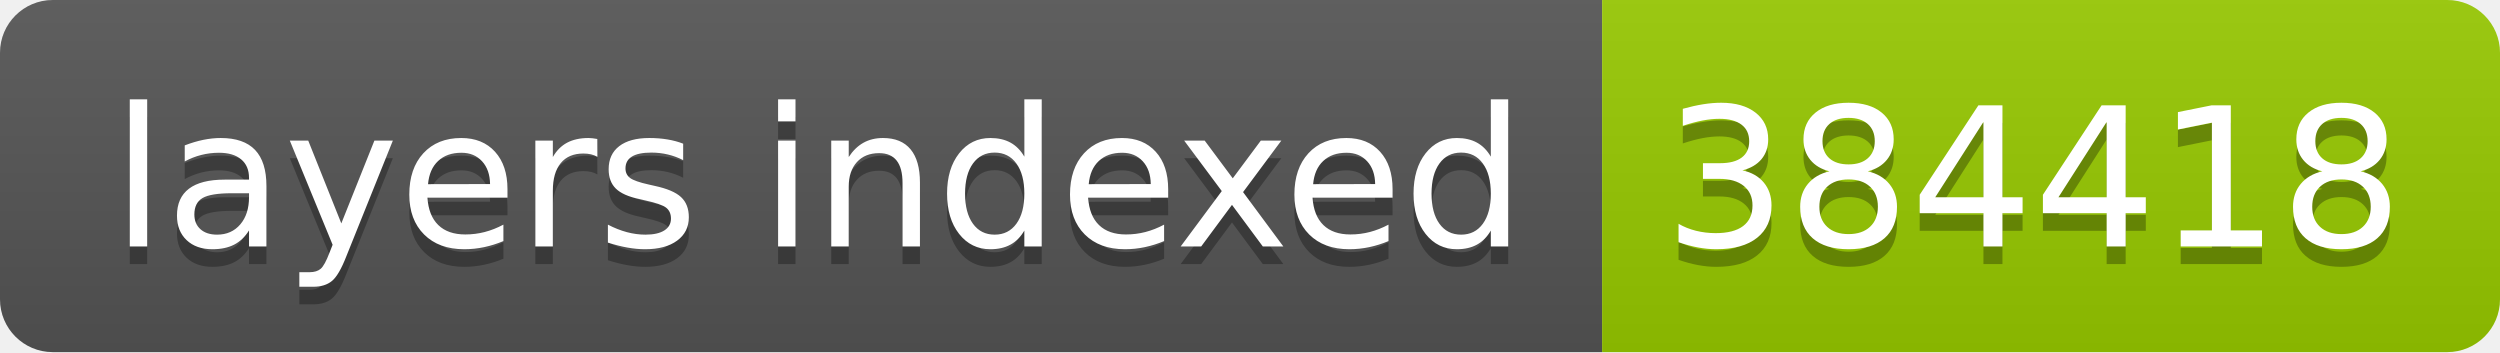
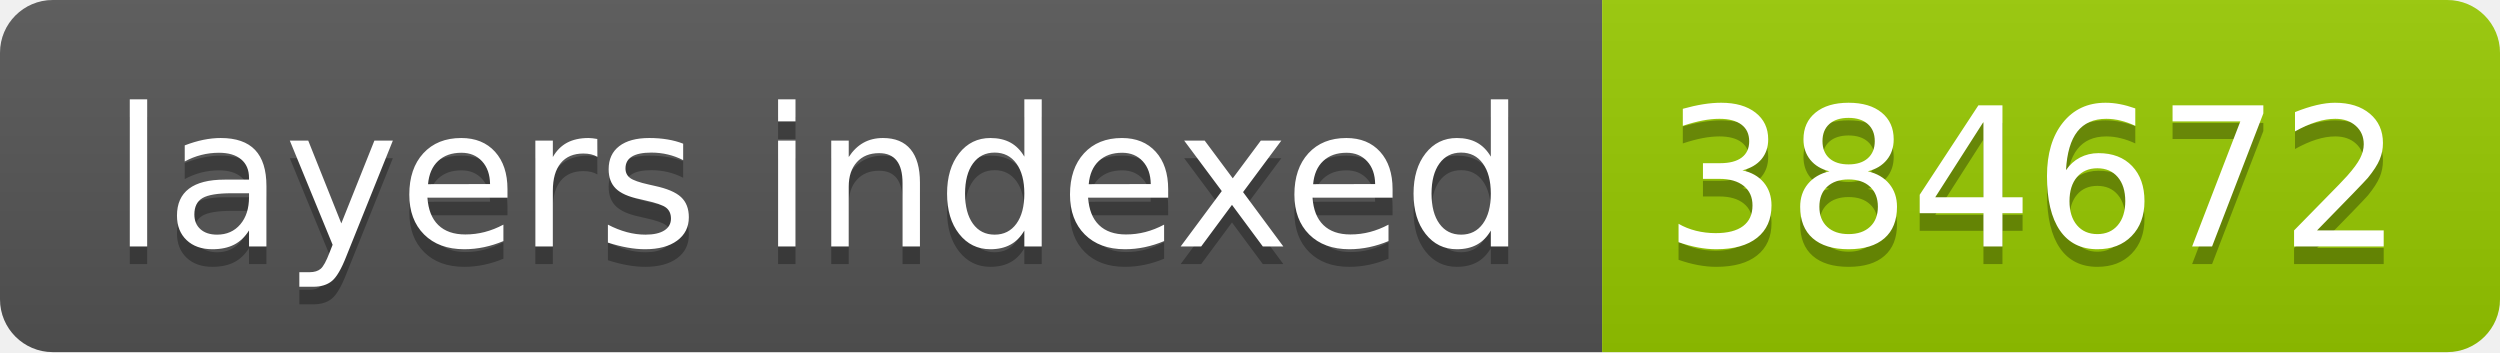
- <svg xmlns="http://www.w3.org/2000/svg" width="142" height="20" role="img" aria-label="layers indexed: 384418">
+ <svg xmlns="http://www.w3.org/2000/svg" width="142" height="20" role="img" aria-label="layers indexed: 384672">
  <linearGradient id="s" x2="0" y2="100%">
    <stop offset="0" stop-color="#bbb" stop-opacity=".1" />
    <stop offset="1" stop-opacity=".1" />
  </linearGradient>
  <clipPath id="r">
    <rect width="142" height="20" rx="3" fill="#fff" />
  </clipPath>
  <g clip-path="url(#r)">
    <rect width="91" height="20" fill="#555" />
    <rect x="91" width="51" height="20" fill="#97ca00" />
    <rect width="142" height="20" fill="url(#s)" />
  </g>
  <g fill="#fff" text-anchor="middle" font-family="Verdana,Geneva,DejaVu Sans,sans-serif" text-rendering="geometricPrecision" font-size="110">
    <text aria-hidden="true" x="465" y="150" fill="#010101" fill-opacity=".3" transform="scale(.1)" textLength="810">layers indexed</text>
    <text x="465" y="140" transform="scale(.1)" fill="#fff" textLength="810">layers indexed</text>
-     <text aria-hidden="true" x="1155" y="150" fill="#010101" fill-opacity=".3" transform="scale(.1)" textLength="410">384418</text>
-     <text x="1155" y="140" transform="scale(.1)" fill="#fff" textLength="410">384418</text>
+     <text aria-hidden="true" x="1155" y="150" fill="#010101" fill-opacity=".3" transform="scale(.1)" textLength="410">384672</text>
+     <text x="1155" y="140" transform="scale(.1)" fill="#fff" textLength="410">384672</text>
  </g>
</svg>
